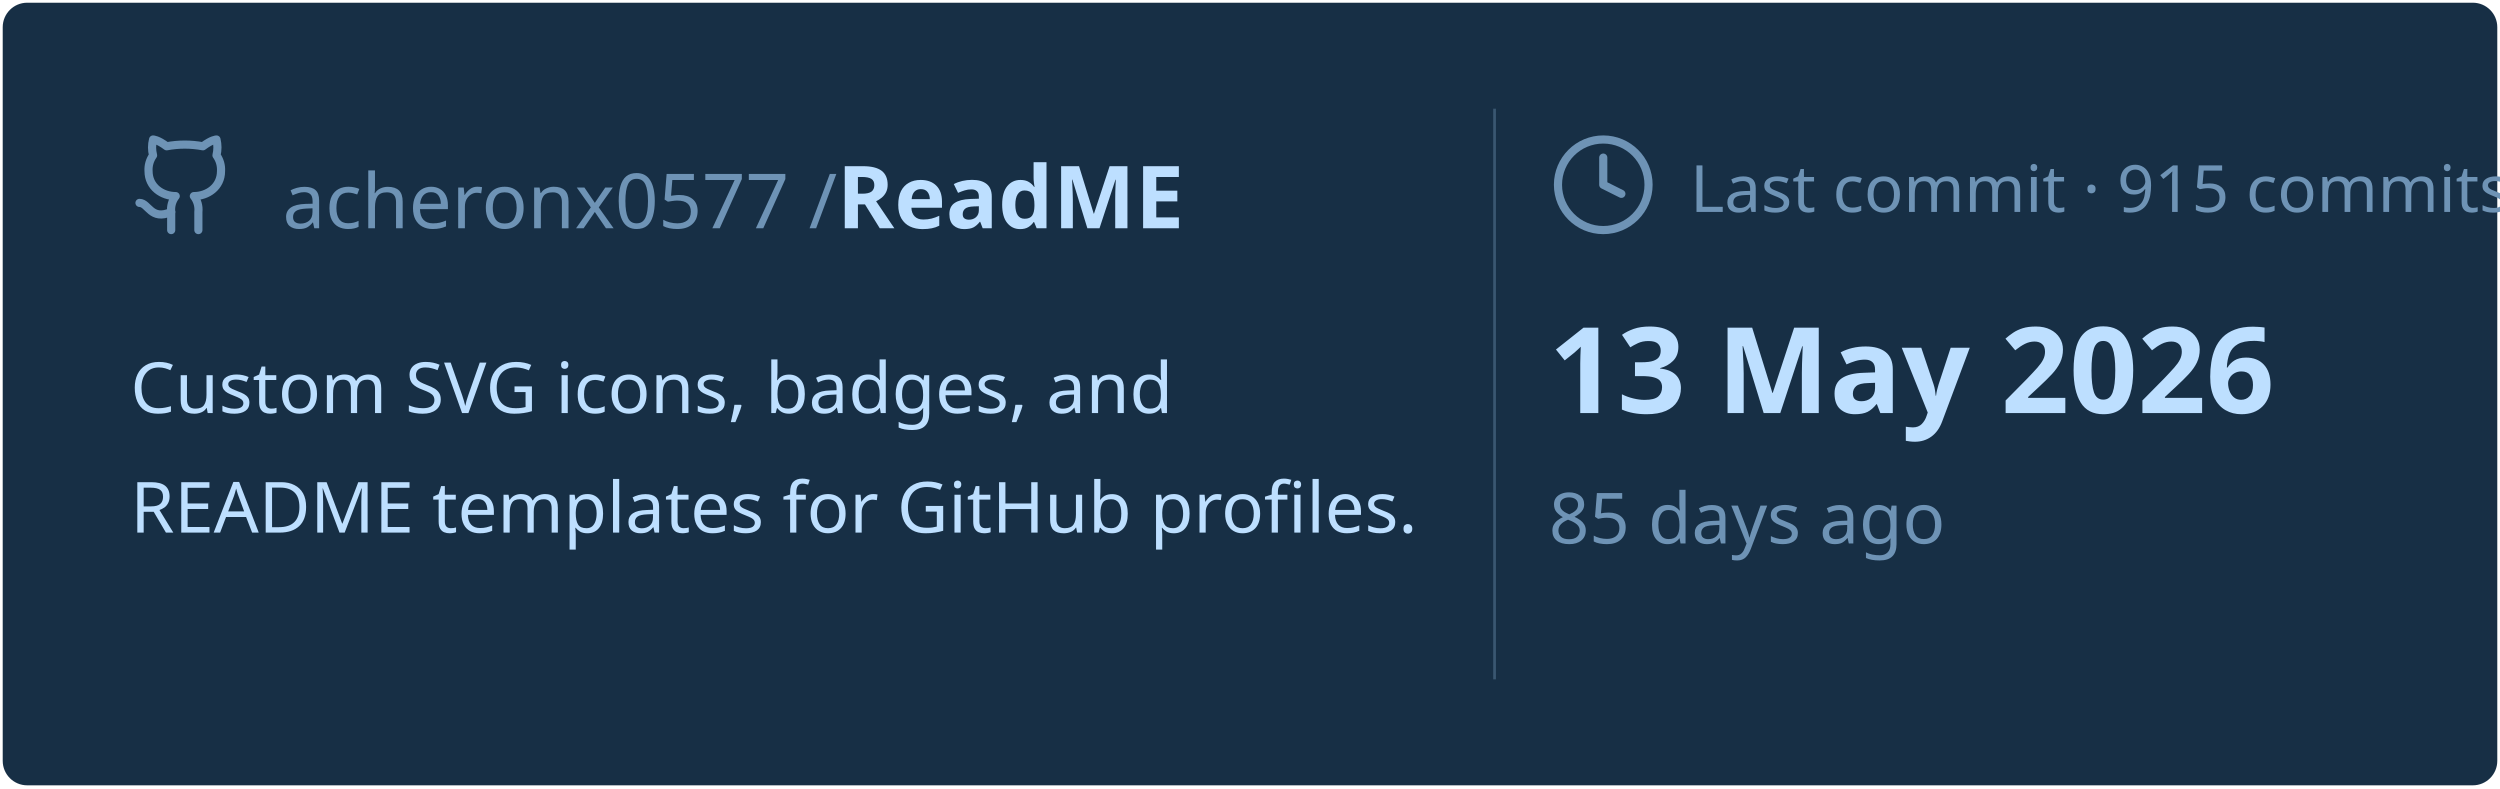
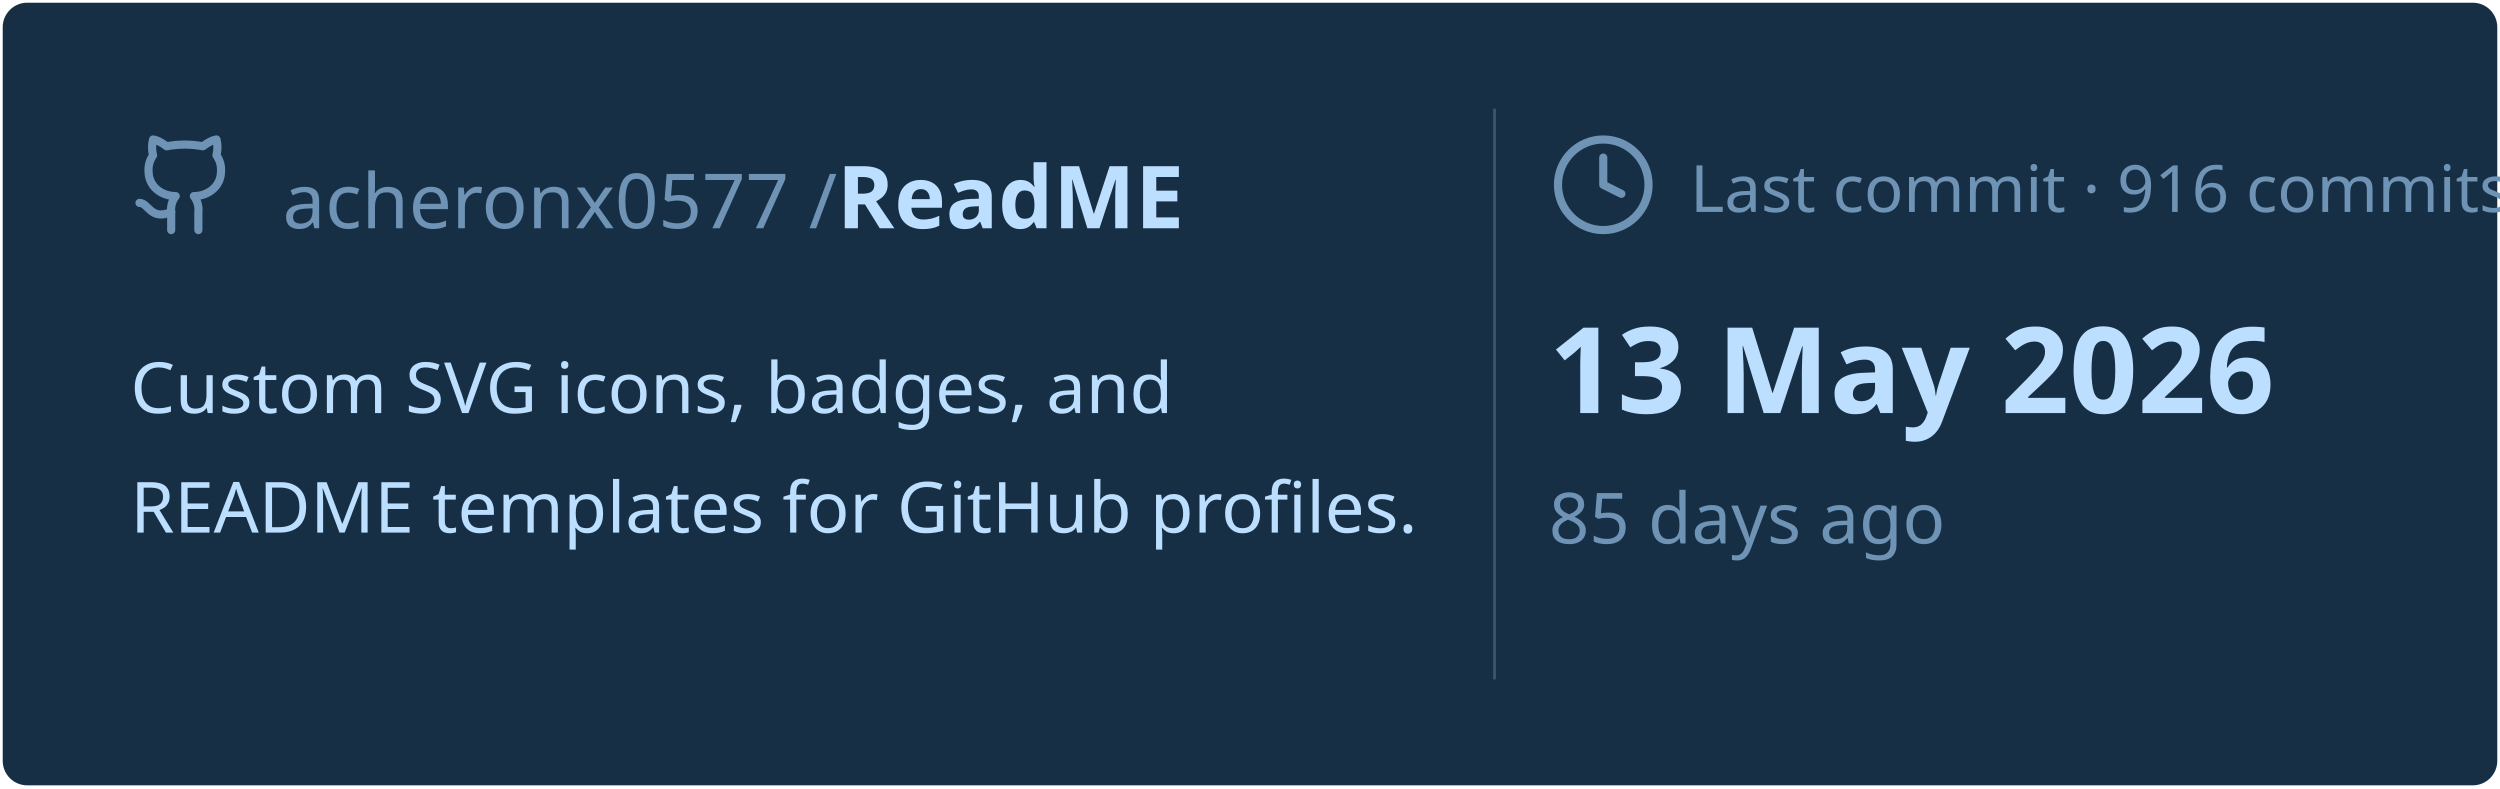
<svg xmlns="http://www.w3.org/2000/svg" viewBox="0 0 460 145" width="460px" height="145px">
  <rect stroke="#000000" stroke-opacity="0" fill="#172F45" rx="4.5" x="0.5" y="0.5" width="459" height="144" />
  <g transform="translate(24, 42)">
    <svg x="0" y="-18" width="20" height="20" viewBox="0 0 24 24" fill="none" stroke="#6E93B5" stroke-width="1.8" stroke-linecap="round" stroke-linejoin="round">
      <path d="M15 22v-4a4.8 4.8 0 0 0-1-3.5c3 0 6-2 6-5.5.08-1.25-.27-2.48-1-3.5.28-1.15.28-2.35 0-3.5 0 0-1 0-3 1.5-2.64-.5-5.36-.5-8 0C6 2 5 2 5 2c-.3 1.15-.3 2.35 0 3.5A5.403 5.403 0 0 0 4 9c0 3.5 3 5.5 6 5.5-.39.49-.68 1.05-.85 1.65-.17.6-.22 1.23-.15 1.85v4" />
      <path d="M9 18c-4.51 2-5-2-7-2" />
    </svg>
    <text x="28" y="0" font-family="&quot;Segoe UI&quot;, Ubuntu, sans-serif" font-size="14" font-weight="400" fill="#6E93B5">acheronx0577 /</text>
    <text x="130" y="0" font-family="&quot;Segoe UI&quot;, Ubuntu, sans-serif" font-size="16" font-weight="700" fill="#BDDFFF">ReadME</text>
  </g>
  <text x="24" y="76" font-family="&quot;Segoe UI&quot;, Ubuntu, sans-serif" font-size="13" font-weight="400" fill="#BDDFFF">Custom SVG icons, badges, and</text>
  <text x="24" y="98" font-family="&quot;Segoe UI&quot;, Ubuntu, sans-serif" font-size="13" font-weight="400" fill="#BDDFFF">README templates for GitHub profiles.</text>
  <line x1="275" y1="20" x2="275" y2="125" stroke="#6E93B5" stroke-width="0.5" stroke-opacity="0.4" />
  <svg x="285" y="24" width="20" height="20" viewBox="0 0 24 24" fill="none" stroke="#6E93B5" stroke-width="1.8" stroke-linecap="round" stroke-linejoin="round">
    <circle cx="12" cy="12" r="10" />
    <polyline points="12 6 12 12 16 14" />
  </svg>
-   <text x="311" y="39" font-family="&quot;Segoe UI&quot;, Ubuntu, sans-serif" font-size="12" font-weight="400" fill="#6E93B5">Last commit · 915 commits</text>
+   <text x="311" y="39" font-family="&quot;Segoe UI&quot;, Ubuntu, sans-serif" font-size="12" font-weight="400" fill="#6E93B5">Last commit · 916 commits</text>
  <text x="285" y="76" font-family="&quot;Segoe UI&quot;, Ubuntu, sans-serif" font-size="22" font-weight="700" fill="#BDDFFF">13 May 2026</text>
  <text x="285" y="100" font-family="&quot;Segoe UI&quot;, Ubuntu, sans-serif" font-size="13" font-weight="400" fill="#6E93B5">85 days ago</text>
</svg>
